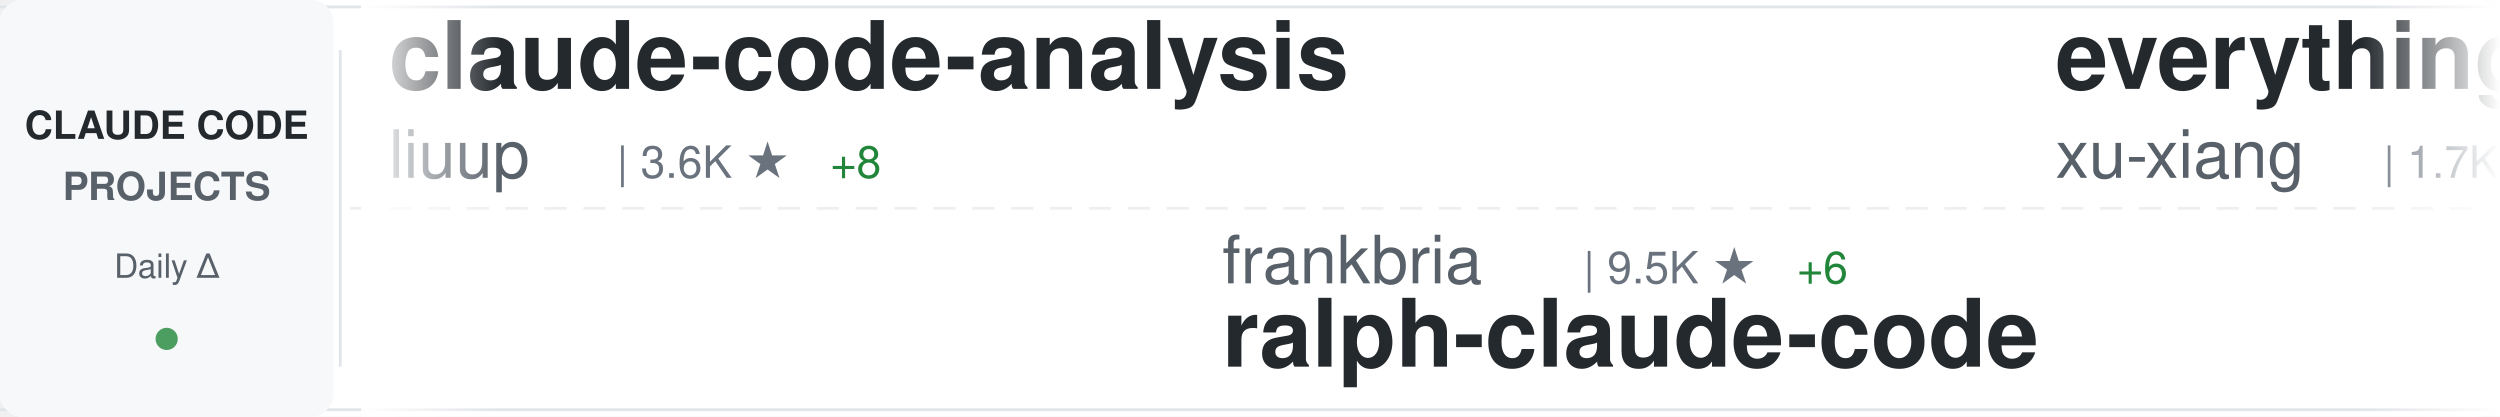
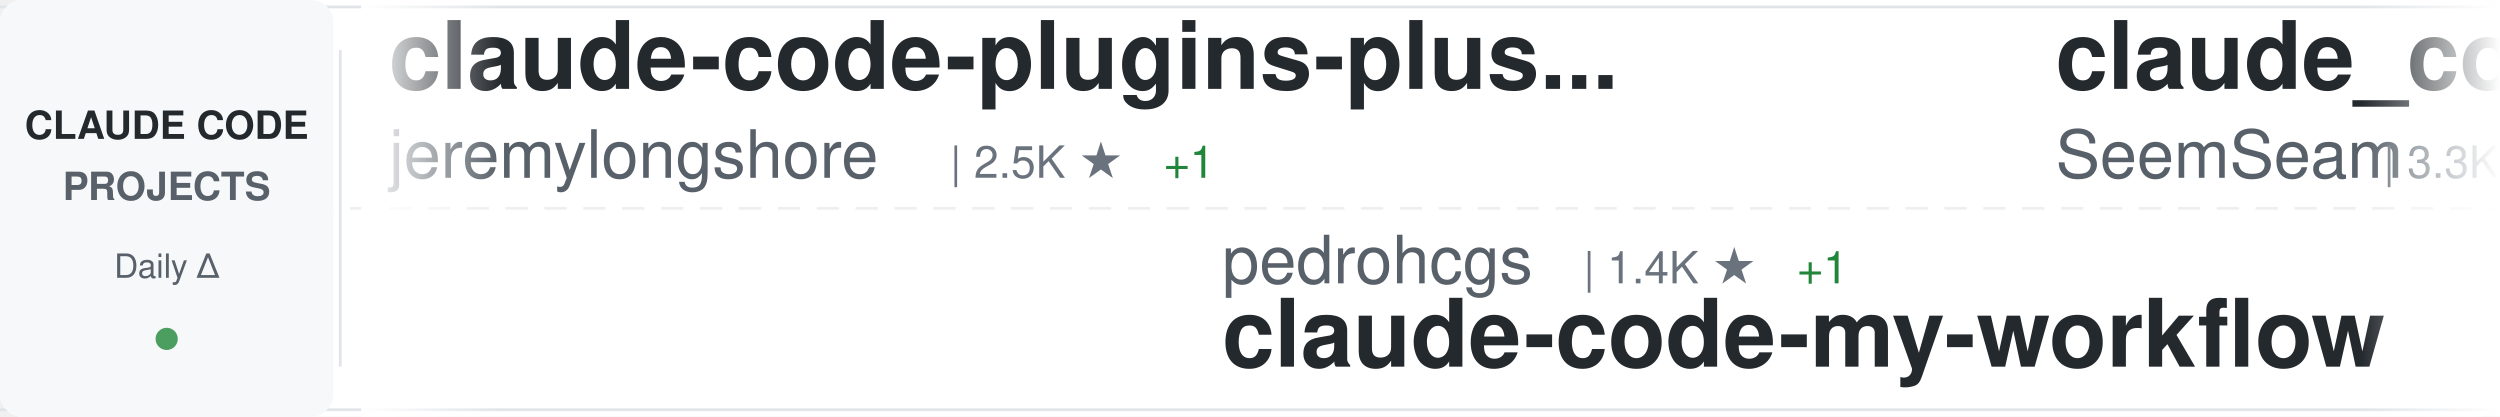
<svg xmlns="http://www.w3.org/2000/svg" width="900" height="150">
  <defs>
    <linearGradient id="awesomeLeftFade" x1="0%" y1="0%" x2="100%" y2="0%">
      <stop offset="0%" style="stop-color:#ffffff;stop-opacity:1" />
      <stop offset="100%" style="stop-color:#ffffff;stop-opacity:0" />
    </linearGradient>
    <linearGradient id="awesomeRightFade" x1="0%" y1="0%" x2="100%" y2="0%">
      <stop offset="0%" style="stop-color:#ffffff;stop-opacity:0" />
      <stop offset="100%" style="stop-color:#ffffff;stop-opacity:1" />
    </linearGradient>
  </defs>
  <rect width="900" height="150" fill="#ffffff" rx="8" />
  <rect x="0" y="2" width="900" height="1" fill="#e1e4e8" />
  <rect x="0" y="147" width="900" height="1" fill="#e1e4e8" />
  <line x1="0" y1="75" x2="900" y2="75" stroke="#e1e4e8" stroke-width="1" stroke-dasharray="8 6" opacity="0.6" />
  <rect x="0" y="0" width="120" height="150" fill="#f6f8fa" rx="8" />
  <text x="60" y="50" font-family="-apple-system, BlinkMacSystemFont, 'Segoe UI', Helvetica, Arial, sans-serif" font-size="14" font-weight="600" fill="#24292e" text-anchor="middle">CLAUDE CODE</text>
  <text x="60" y="72" font-family="-apple-system, BlinkMacSystemFont, 'Segoe UI', Helvetica, Arial, sans-serif" font-size="14" font-weight="600" fill="#586069" text-anchor="middle">PROJECTS</text>
  <text x="60" y="100" font-family="-apple-system, BlinkMacSystemFont, 'Segoe UI', Helvetica, Arial, sans-serif" font-size="12" font-weight="500" fill="#586069" text-anchor="middle">Daily Δ</text>
  <circle cx="60" cy="122" r="4" fill="#22863a" opacity="0.8" />
  <rect x="122" y="18" width="1" height="114" fill="#e1e4e8" />
  <clipPath id="awesomeTickerClip">
    <rect x="130" y="0" width="770" height="150" />
  </clipPath>
  <g clip-path="url(#awesomeTickerClip)">
    <g id="awesomeTickerItems">
      <animateTransform attributeName="transform" attributeType="XML" type="translate" from="0 0" to="-3000 0" dur="54s" repeatCount="indefinite" />
      <g transform="translate(0, 0)">
-         <text x="140" y="32" font-family="-apple-system, BlinkMacSystemFont, 'Segoe UI', Helvetica, Arial, sans-serif" font-size="34" font-weight="600" fill="#24292e">claude-code-analysis</text>
-         <text x="140" y="64" font-family="-apple-system, BlinkMacSystemFont, 'Segoe UI', Helvetica, Arial, sans-serif" font-size="24" font-weight="400" fill="#586069">liuup</text>
-         <text x="222" y="64" font-family="-apple-system, BlinkMacSystemFont, 'Segoe UI', Helvetica, Arial, sans-serif" font-size="16" font-weight="500" fill="#6a737d">| 3.6K ★</text>
-         <text x="299" y="64" font-family="-apple-system, BlinkMacSystemFont, 'Segoe UI', Helvetica, Arial, sans-serif" font-size="16" font-weight="500" fill="#22863a"> +8</text>
+         <text x="140" y="32" font-family="-apple-system, BlinkMacSystemFont, 'Segoe UI', Helvetica, Arial, sans-serif" font-size="34" font-weight="600" fill="#24292e">claude-code-plugins-plus...</text>
+         <text x="140" y="64" font-family="-apple-system, BlinkMacSystemFont, 'Segoe UI', Helvetica, Arial, sans-serif" font-size="24" font-weight="400" fill="#586069">jeremylongshore</text>
+         <text x="342" y="64" font-family="-apple-system, BlinkMacSystemFont, 'Segoe UI', Helvetica, Arial, sans-serif" font-size="16" font-weight="500" fill="#6a737d">| 2.5K ★</text>
+         <text x="419" y="64" font-family="-apple-system, BlinkMacSystemFont, 'Segoe UI', Helvetica, Arial, sans-serif" font-size="16" font-weight="500" fill="#22863a"> +1</text>
      </g>
      <g transform="translate(300, 0)">
-         <text x="140" y="102" font-family="-apple-system, BlinkMacSystemFont, 'Segoe UI', Helvetica, Arial, sans-serif" font-size="24" font-weight="400" fill="#586069">frankbria</text>
-         <text x="270" y="102" font-family="-apple-system, BlinkMacSystemFont, 'Segoe UI', Helvetica, Arial, sans-serif" font-size="16" font-weight="500" fill="#6a737d">| 9.5K ★</text>
-         <text x="347" y="102" font-family="-apple-system, BlinkMacSystemFont, 'Segoe UI', Helvetica, Arial, sans-serif" font-size="16" font-weight="500" fill="#22863a"> +6</text>
-         <text x="140" y="132" font-family="-apple-system, BlinkMacSystemFont, 'Segoe UI', Helvetica, Arial, sans-serif" font-size="34" font-weight="600" fill="#24292e">ralph-claude-code</text>
+         <text x="140" y="102" font-family="-apple-system, BlinkMacSystemFont, 'Segoe UI', Helvetica, Arial, sans-serif" font-size="24" font-weight="400" fill="#586069">pedrohcgs</text>
+         <text x="270" y="102" font-family="-apple-system, BlinkMacSystemFont, 'Segoe UI', Helvetica, Arial, sans-serif" font-size="16" font-weight="500" fill="#6a737d">| 1.4K ★</text>
+         <text x="347" y="102" font-family="-apple-system, BlinkMacSystemFont, 'Segoe UI', Helvetica, Arial, sans-serif" font-size="16" font-weight="500" fill="#22863a"> +1</text>
+         <text x="140" y="132" font-family="-apple-system, BlinkMacSystemFont, 'Segoe UI', Helvetica, Arial, sans-serif" font-size="34" font-weight="600" fill="#24292e">claude-code-my-workflow</text>
      </g>
      <g transform="translate(600, 0)">
-         <text x="140" y="32" font-family="-apple-system, BlinkMacSystemFont, 'Segoe UI', Helvetica, Arial, sans-serif" font-size="34" font-weight="600" fill="#24292e">everything-claude-code-z...</text>
-         <text x="140" y="64" font-family="-apple-system, BlinkMacSystemFont, 'Segoe UI', Helvetica, Arial, sans-serif" font-size="24" font-weight="400" fill="#586069">xu-xiang</text>
-         <text x="258" y="64" font-family="-apple-system, BlinkMacSystemFont, 'Segoe UI', Helvetica, Arial, sans-serif" font-size="16" font-weight="500" fill="#6a737d">| 1.7K ★</text>
-         <text x="335" y="64" font-family="-apple-system, BlinkMacSystemFont, 'Segoe UI', Helvetica, Arial, sans-serif" font-size="16" font-weight="500" fill="#22863a"> +5</text>
+         <text x="140" y="32" font-family="-apple-system, BlinkMacSystemFont, 'Segoe UI', Helvetica, Arial, sans-serif" font-size="34" font-weight="600" fill="#24292e">claude_codex_bridge</text>
+         <text x="140" y="64" font-family="-apple-system, BlinkMacSystemFont, 'Segoe UI', Helvetica, Arial, sans-serif" font-size="24" font-weight="400" fill="#586069">SeemSeam</text>
+         <text x="258" y="64" font-family="-apple-system, BlinkMacSystemFont, 'Segoe UI', Helvetica, Arial, sans-serif" font-size="16" font-weight="500" fill="#6a737d">| 3.3K ★</text>
+         <text x="335" y="64" font-family="-apple-system, BlinkMacSystemFont, 'Segoe UI', Helvetica, Arial, sans-serif" font-size="16" font-weight="500" fill="#22863a"> +6</text>
      </g>
      <g transform="translate(900, 0)">
-         <text x="140" y="102" font-family="-apple-system, BlinkMacSystemFont, 'Segoe UI', Helvetica, Arial, sans-serif" font-size="24" font-weight="400" fill="#586069">RichardAtCT</text>
-         <text x="294" y="102" font-family="-apple-system, BlinkMacSystemFont, 'Segoe UI', Helvetica, Arial, sans-serif" font-size="16" font-weight="500" fill="#6a737d">| 2.7K ★</text>
-         <text x="140" y="132" font-family="-apple-system, BlinkMacSystemFont, 'Segoe UI', Helvetica, Arial, sans-serif" font-size="34" font-weight="600" fill="#24292e">claude-code-telegram</text>
+         <text x="140" y="102" font-family="-apple-system, BlinkMacSystemFont, 'Segoe UI', Helvetica, Arial, sans-serif" font-size="24" font-weight="400" fill="#586069">Donchitos</text>
+         <text x="270" y="102" font-family="-apple-system, BlinkMacSystemFont, 'Segoe UI', Helvetica, Arial, sans-serif" font-size="16" font-weight="500" fill="#6a737d">| 23.1K ★</text>
+         <text x="356" y="102" font-family="-apple-system, BlinkMacSystemFont, 'Segoe UI', Helvetica, Arial, sans-serif" font-size="16" font-weight="500" fill="#22863a"> +32</text>
+         <text x="140" y="132" font-family="-apple-system, BlinkMacSystemFont, 'Segoe UI', Helvetica, Arial, sans-serif" font-size="34" font-weight="600" fill="#24292e">Claude-Code-Game-Studios</text>
      </g>
      <g transform="translate(1200, 0)">
-         <text x="140" y="32" font-family="-apple-system, BlinkMacSystemFont, 'Segoe UI', Helvetica, Arial, sans-serif" font-size="34" font-weight="600" fill="#24292e">claude-code-spec-workflo...</text>
-         <text x="140" y="64" font-family="-apple-system, BlinkMacSystemFont, 'Segoe UI', Helvetica, Arial, sans-serif" font-size="24" font-weight="400" fill="#586069">Pimzino</text>
-         <text x="246" y="64" font-family="-apple-system, BlinkMacSystemFont, 'Segoe UI', Helvetica, Arial, sans-serif" font-size="16" font-weight="500" fill="#6a737d">| 3.8K ★</text>
+         <text x="140" y="32" font-family="-apple-system, BlinkMacSystemFont, 'Segoe UI', Helvetica, Arial, sans-serif" font-size="34" font-weight="600" fill="#24292e">awesome-claude-code-tool...</text>
+         <text x="140" y="64" font-family="-apple-system, BlinkMacSystemFont, 'Segoe UI', Helvetica, Arial, sans-serif" font-size="24" font-weight="400" fill="#586069">rohitg00</text>
+         <text x="258" y="64" font-family="-apple-system, BlinkMacSystemFont, 'Segoe UI', Helvetica, Arial, sans-serif" font-size="16" font-weight="500" fill="#6a737d">| 2.3K ★</text>
+         <text x="335" y="64" font-family="-apple-system, BlinkMacSystemFont, 'Segoe UI', Helvetica, Arial, sans-serif" font-size="16" font-weight="500" fill="#22863a"> +9</text>
      </g>
      <g transform="translate(1500, 0)">
-         <text x="140" y="102" font-family="-apple-system, BlinkMacSystemFont, 'Segoe UI', Helvetica, Arial, sans-serif" font-size="24" font-weight="400" fill="#586069">Cranot</text>
-         <text x="234" y="102" font-family="-apple-system, BlinkMacSystemFont, 'Segoe UI', Helvetica, Arial, sans-serif" font-size="16" font-weight="500" fill="#6a737d">| 2.8K ★</text>
-         <text x="311" y="102" font-family="-apple-system, BlinkMacSystemFont, 'Segoe UI', Helvetica, Arial, sans-serif" font-size="16" font-weight="500" fill="#22863a"> +1</text>
-         <text x="140" y="132" font-family="-apple-system, BlinkMacSystemFont, 'Segoe UI', Helvetica, Arial, sans-serif" font-size="34" font-weight="600" fill="#24292e">claude-code-guide</text>
+         <text x="140" y="102" font-family="-apple-system, BlinkMacSystemFont, 'Segoe UI', Helvetica, Arial, sans-serif" font-size="24" font-weight="400" fill="#586069">daymade</text>
+         <text x="246" y="102" font-family="-apple-system, BlinkMacSystemFont, 'Segoe UI', Helvetica, Arial, sans-serif" font-size="16" font-weight="500" fill="#6a737d">| 1.3K ★</text>
+         <text x="323" y="102" font-family="-apple-system, BlinkMacSystemFont, 'Segoe UI', Helvetica, Arial, sans-serif" font-size="16" font-weight="500" fill="#22863a"> +7</text>
+         <text x="140" y="132" font-family="-apple-system, BlinkMacSystemFont, 'Segoe UI', Helvetica, Arial, sans-serif" font-size="34" font-weight="600" fill="#24292e">claude-code-skills</text>
      </g>
      <g transform="translate(1800, 0)">
-         <text x="140" y="32" font-family="-apple-system, BlinkMacSystemFont, 'Segoe UI', Helvetica, Arial, sans-serif" font-size="34" font-weight="600" fill="#24292e">edmunds-claude-code</text>
-         <text x="140" y="64" font-family="-apple-system, BlinkMacSystemFont, 'Segoe UI', Helvetica, Arial, sans-serif" font-size="24" font-weight="400" fill="#586069">edmund-io</text>
-         <text x="270" y="64" font-family="-apple-system, BlinkMacSystemFont, 'Segoe UI', Helvetica, Arial, sans-serif" font-size="16" font-weight="500" fill="#6a737d">| 1.5K ★</text>
-         <text x="347" y="64" font-family="-apple-system, BlinkMacSystemFont, 'Segoe UI', Helvetica, Arial, sans-serif" font-size="16" font-weight="500" fill="#22863a"> +1</text>
+         <text x="140" y="32" font-family="-apple-system, BlinkMacSystemFont, 'Segoe UI', Helvetica, Arial, sans-serif" font-size="34" font-weight="600" fill="#24292e">claude-code-settings</text>
+         <text x="140" y="64" font-family="-apple-system, BlinkMacSystemFont, 'Segoe UI', Helvetica, Arial, sans-serif" font-size="24" font-weight="400" fill="#586069">feiskyer</text>
+         <text x="258" y="64" font-family="-apple-system, BlinkMacSystemFont, 'Segoe UI', Helvetica, Arial, sans-serif" font-size="16" font-weight="500" fill="#6a737d">| 1.6K ★</text>
+         <text x="335" y="64" font-family="-apple-system, BlinkMacSystemFont, 'Segoe UI', Helvetica, Arial, sans-serif" font-size="16" font-weight="500" fill="#22863a"> +2</text>
      </g>
      <g transform="translate(2100, 0)">
-         <text x="140" y="102" font-family="-apple-system, BlinkMacSystemFont, 'Segoe UI', Helvetica, Arial, sans-serif" font-size="24" font-weight="400" fill="#586069">codeaashu</text>
-         <text x="270" y="102" font-family="-apple-system, BlinkMacSystemFont, 'Segoe UI', Helvetica, Arial, sans-serif" font-size="16" font-weight="500" fill="#6a737d">| 3.1K ★</text>
-         <text x="347" y="102" font-family="-apple-system, BlinkMacSystemFont, 'Segoe UI', Helvetica, Arial, sans-serif" font-size="16" font-weight="500" fill="#22863a"> +3</text>
-         <text x="140" y="132" font-family="-apple-system, BlinkMacSystemFont, 'Segoe UI', Helvetica, Arial, sans-serif" font-size="34" font-weight="600" fill="#24292e">claude-code</text>
+         <text x="140" y="102" font-family="-apple-system, BlinkMacSystemFont, 'Segoe UI', Helvetica, Arial, sans-serif" font-size="24" font-weight="400" fill="#586069">shanraisshan</text>
+         <text x="306" y="102" font-family="-apple-system, BlinkMacSystemFont, 'Segoe UI', Helvetica, Arial, sans-serif" font-size="16" font-weight="500" fill="#6a737d">| 62.9K ★</text>
+         <text x="392" y="102" font-family="-apple-system, BlinkMacSystemFont, 'Segoe UI', Helvetica, Arial, sans-serif" font-size="16" font-weight="500" fill="#22863a"> +237</text>
+         <text x="140" y="132" font-family="-apple-system, BlinkMacSystemFont, 'Segoe UI', Helvetica, Arial, sans-serif" font-size="34" font-weight="600" fill="#24292e">claude-code-best-practic...</text>
      </g>
      <g transform="translate(2400, 0)">
-         <text x="140" y="32" font-family="-apple-system, BlinkMacSystemFont, 'Segoe UI', Helvetica, Arial, sans-serif" font-size="34" font-weight="600" fill="#24292e">claude-code-router</text>
-         <text x="140" y="64" font-family="-apple-system, BlinkMacSystemFont, 'Segoe UI', Helvetica, Arial, sans-serif" font-size="24" font-weight="400" fill="#586069">musistudio</text>
-         <text x="282" y="64" font-family="-apple-system, BlinkMacSystemFont, 'Segoe UI', Helvetica, Arial, sans-serif" font-size="16" font-weight="500" fill="#6a737d">| 35.8K ★</text>
-         <text x="368" y="64" font-family="-apple-system, BlinkMacSystemFont, 'Segoe UI', Helvetica, Arial, sans-serif" font-size="16" font-weight="500" fill="#22863a"> +32</text>
+         <text x="140" y="32" font-family="-apple-system, BlinkMacSystemFont, 'Segoe UI', Helvetica, Arial, sans-serif" font-size="34" font-weight="600" fill="#24292e">my-claude-code-setup</text>
+         <text x="140" y="64" font-family="-apple-system, BlinkMacSystemFont, 'Segoe UI', Helvetica, Arial, sans-serif" font-size="24" font-weight="400" fill="#586069">centminmod</text>
+         <text x="282" y="64" font-family="-apple-system, BlinkMacSystemFont, 'Segoe UI', Helvetica, Arial, sans-serif" font-size="16" font-weight="500" fill="#6a737d">| 2.5K ★</text>
+         <text x="359" y="64" font-family="-apple-system, BlinkMacSystemFont, 'Segoe UI', Helvetica, Arial, sans-serif" font-size="16" font-weight="500" fill="#22863a"> +4</text>
      </g>
      <g transform="translate(2700, 0)">
        <text x="140" y="102" font-family="-apple-system, BlinkMacSystemFont, 'Segoe UI', Helvetica, Arial, sans-serif" font-size="24" font-weight="400" fill="#586069">ykdojo</text>
        <text x="234" y="102" font-family="-apple-system, BlinkMacSystemFont, 'Segoe UI', Helvetica, Arial, sans-serif" font-size="16" font-weight="500" fill="#6a737d">| 9.3K ★</text>
-         <text x="311" y="102" font-family="-apple-system, BlinkMacSystemFont, 'Segoe UI', Helvetica, Arial, sans-serif" font-size="16" font-weight="500" fill="#22863a"> +21</text>
+         <text x="311" y="102" font-family="-apple-system, BlinkMacSystemFont, 'Segoe UI', Helvetica, Arial, sans-serif" font-size="16" font-weight="500" fill="#22863a"> +23</text>
        <text x="140" y="132" font-family="-apple-system, BlinkMacSystemFont, 'Segoe UI', Helvetica, Arial, sans-serif" font-size="34" font-weight="600" fill="#24292e">claude-code-tips</text>
      </g>
      <g transform="translate(3000, 0)">
-         <text x="140" y="32" font-family="-apple-system, BlinkMacSystemFont, 'Segoe UI', Helvetica, Arial, sans-serif" font-size="34" font-weight="600" fill="#24292e">claude-code-analysis</text>
-         <text x="140" y="64" font-family="-apple-system, BlinkMacSystemFont, 'Segoe UI', Helvetica, Arial, sans-serif" font-size="24" font-weight="400" fill="#586069">liuup</text>
-         <text x="222" y="64" font-family="-apple-system, BlinkMacSystemFont, 'Segoe UI', Helvetica, Arial, sans-serif" font-size="16" font-weight="500" fill="#6a737d">| 3.6K ★</text>
-         <text x="299" y="64" font-family="-apple-system, BlinkMacSystemFont, 'Segoe UI', Helvetica, Arial, sans-serif" font-size="16" font-weight="500" fill="#22863a"> +8</text>
+         <text x="140" y="32" font-family="-apple-system, BlinkMacSystemFont, 'Segoe UI', Helvetica, Arial, sans-serif" font-size="34" font-weight="600" fill="#24292e">claude-code-plugins-plus...</text>
+         <text x="140" y="64" font-family="-apple-system, BlinkMacSystemFont, 'Segoe UI', Helvetica, Arial, sans-serif" font-size="24" font-weight="400" fill="#586069">jeremylongshore</text>
+         <text x="342" y="64" font-family="-apple-system, BlinkMacSystemFont, 'Segoe UI', Helvetica, Arial, sans-serif" font-size="16" font-weight="500" fill="#6a737d">| 2.5K ★</text>
+         <text x="419" y="64" font-family="-apple-system, BlinkMacSystemFont, 'Segoe UI', Helvetica, Arial, sans-serif" font-size="16" font-weight="500" fill="#22863a"> +1</text>
      </g>
      <g transform="translate(3300, 0)">
-         <text x="140" y="102" font-family="-apple-system, BlinkMacSystemFont, 'Segoe UI', Helvetica, Arial, sans-serif" font-size="24" font-weight="400" fill="#586069">frankbria</text>
-         <text x="270" y="102" font-family="-apple-system, BlinkMacSystemFont, 'Segoe UI', Helvetica, Arial, sans-serif" font-size="16" font-weight="500" fill="#6a737d">| 9.5K ★</text>
-         <text x="347" y="102" font-family="-apple-system, BlinkMacSystemFont, 'Segoe UI', Helvetica, Arial, sans-serif" font-size="16" font-weight="500" fill="#22863a"> +6</text>
-         <text x="140" y="132" font-family="-apple-system, BlinkMacSystemFont, 'Segoe UI', Helvetica, Arial, sans-serif" font-size="34" font-weight="600" fill="#24292e">ralph-claude-code</text>
+         <text x="140" y="102" font-family="-apple-system, BlinkMacSystemFont, 'Segoe UI', Helvetica, Arial, sans-serif" font-size="24" font-weight="400" fill="#586069">pedrohcgs</text>
+         <text x="270" y="102" font-family="-apple-system, BlinkMacSystemFont, 'Segoe UI', Helvetica, Arial, sans-serif" font-size="16" font-weight="500" fill="#6a737d">| 1.4K ★</text>
+         <text x="347" y="102" font-family="-apple-system, BlinkMacSystemFont, 'Segoe UI', Helvetica, Arial, sans-serif" font-size="16" font-weight="500" fill="#22863a"> +1</text>
+         <text x="140" y="132" font-family="-apple-system, BlinkMacSystemFont, 'Segoe UI', Helvetica, Arial, sans-serif" font-size="34" font-weight="600" fill="#24292e">claude-code-my-workflow</text>
      </g>
      <g transform="translate(3600, 0)">
-         <text x="140" y="32" font-family="-apple-system, BlinkMacSystemFont, 'Segoe UI', Helvetica, Arial, sans-serif" font-size="34" font-weight="600" fill="#24292e">everything-claude-code-z...</text>
-         <text x="140" y="64" font-family="-apple-system, BlinkMacSystemFont, 'Segoe UI', Helvetica, Arial, sans-serif" font-size="24" font-weight="400" fill="#586069">xu-xiang</text>
-         <text x="258" y="64" font-family="-apple-system, BlinkMacSystemFont, 'Segoe UI', Helvetica, Arial, sans-serif" font-size="16" font-weight="500" fill="#6a737d">| 1.7K ★</text>
-         <text x="335" y="64" font-family="-apple-system, BlinkMacSystemFont, 'Segoe UI', Helvetica, Arial, sans-serif" font-size="16" font-weight="500" fill="#22863a"> +5</text>
+         <text x="140" y="32" font-family="-apple-system, BlinkMacSystemFont, 'Segoe UI', Helvetica, Arial, sans-serif" font-size="34" font-weight="600" fill="#24292e">claude_codex_bridge</text>
+         <text x="140" y="64" font-family="-apple-system, BlinkMacSystemFont, 'Segoe UI', Helvetica, Arial, sans-serif" font-size="24" font-weight="400" fill="#586069">SeemSeam</text>
+         <text x="258" y="64" font-family="-apple-system, BlinkMacSystemFont, 'Segoe UI', Helvetica, Arial, sans-serif" font-size="16" font-weight="500" fill="#6a737d">| 3.3K ★</text>
+         <text x="335" y="64" font-family="-apple-system, BlinkMacSystemFont, 'Segoe UI', Helvetica, Arial, sans-serif" font-size="16" font-weight="500" fill="#22863a"> +6</text>
      </g>
      <g transform="translate(3900, 0)">
-         <text x="140" y="102" font-family="-apple-system, BlinkMacSystemFont, 'Segoe UI', Helvetica, Arial, sans-serif" font-size="24" font-weight="400" fill="#586069">RichardAtCT</text>
-         <text x="294" y="102" font-family="-apple-system, BlinkMacSystemFont, 'Segoe UI', Helvetica, Arial, sans-serif" font-size="16" font-weight="500" fill="#6a737d">| 2.7K ★</text>
-         <text x="140" y="132" font-family="-apple-system, BlinkMacSystemFont, 'Segoe UI', Helvetica, Arial, sans-serif" font-size="34" font-weight="600" fill="#24292e">claude-code-telegram</text>
+         <text x="140" y="102" font-family="-apple-system, BlinkMacSystemFont, 'Segoe UI', Helvetica, Arial, sans-serif" font-size="24" font-weight="400" fill="#586069">Donchitos</text>
+         <text x="270" y="102" font-family="-apple-system, BlinkMacSystemFont, 'Segoe UI', Helvetica, Arial, sans-serif" font-size="16" font-weight="500" fill="#6a737d">| 23.1K ★</text>
+         <text x="356" y="102" font-family="-apple-system, BlinkMacSystemFont, 'Segoe UI', Helvetica, Arial, sans-serif" font-size="16" font-weight="500" fill="#22863a"> +32</text>
+         <text x="140" y="132" font-family="-apple-system, BlinkMacSystemFont, 'Segoe UI', Helvetica, Arial, sans-serif" font-size="34" font-weight="600" fill="#24292e">Claude-Code-Game-Studios</text>
      </g>
    </g>
  </g>
  <rect x="130" y="0" width="50" height="150" fill="url(#awesomeLeftFade)" />
  <rect x="850" y="0" width="50" height="150" fill="url(#awesomeRightFade)" />
</svg>
